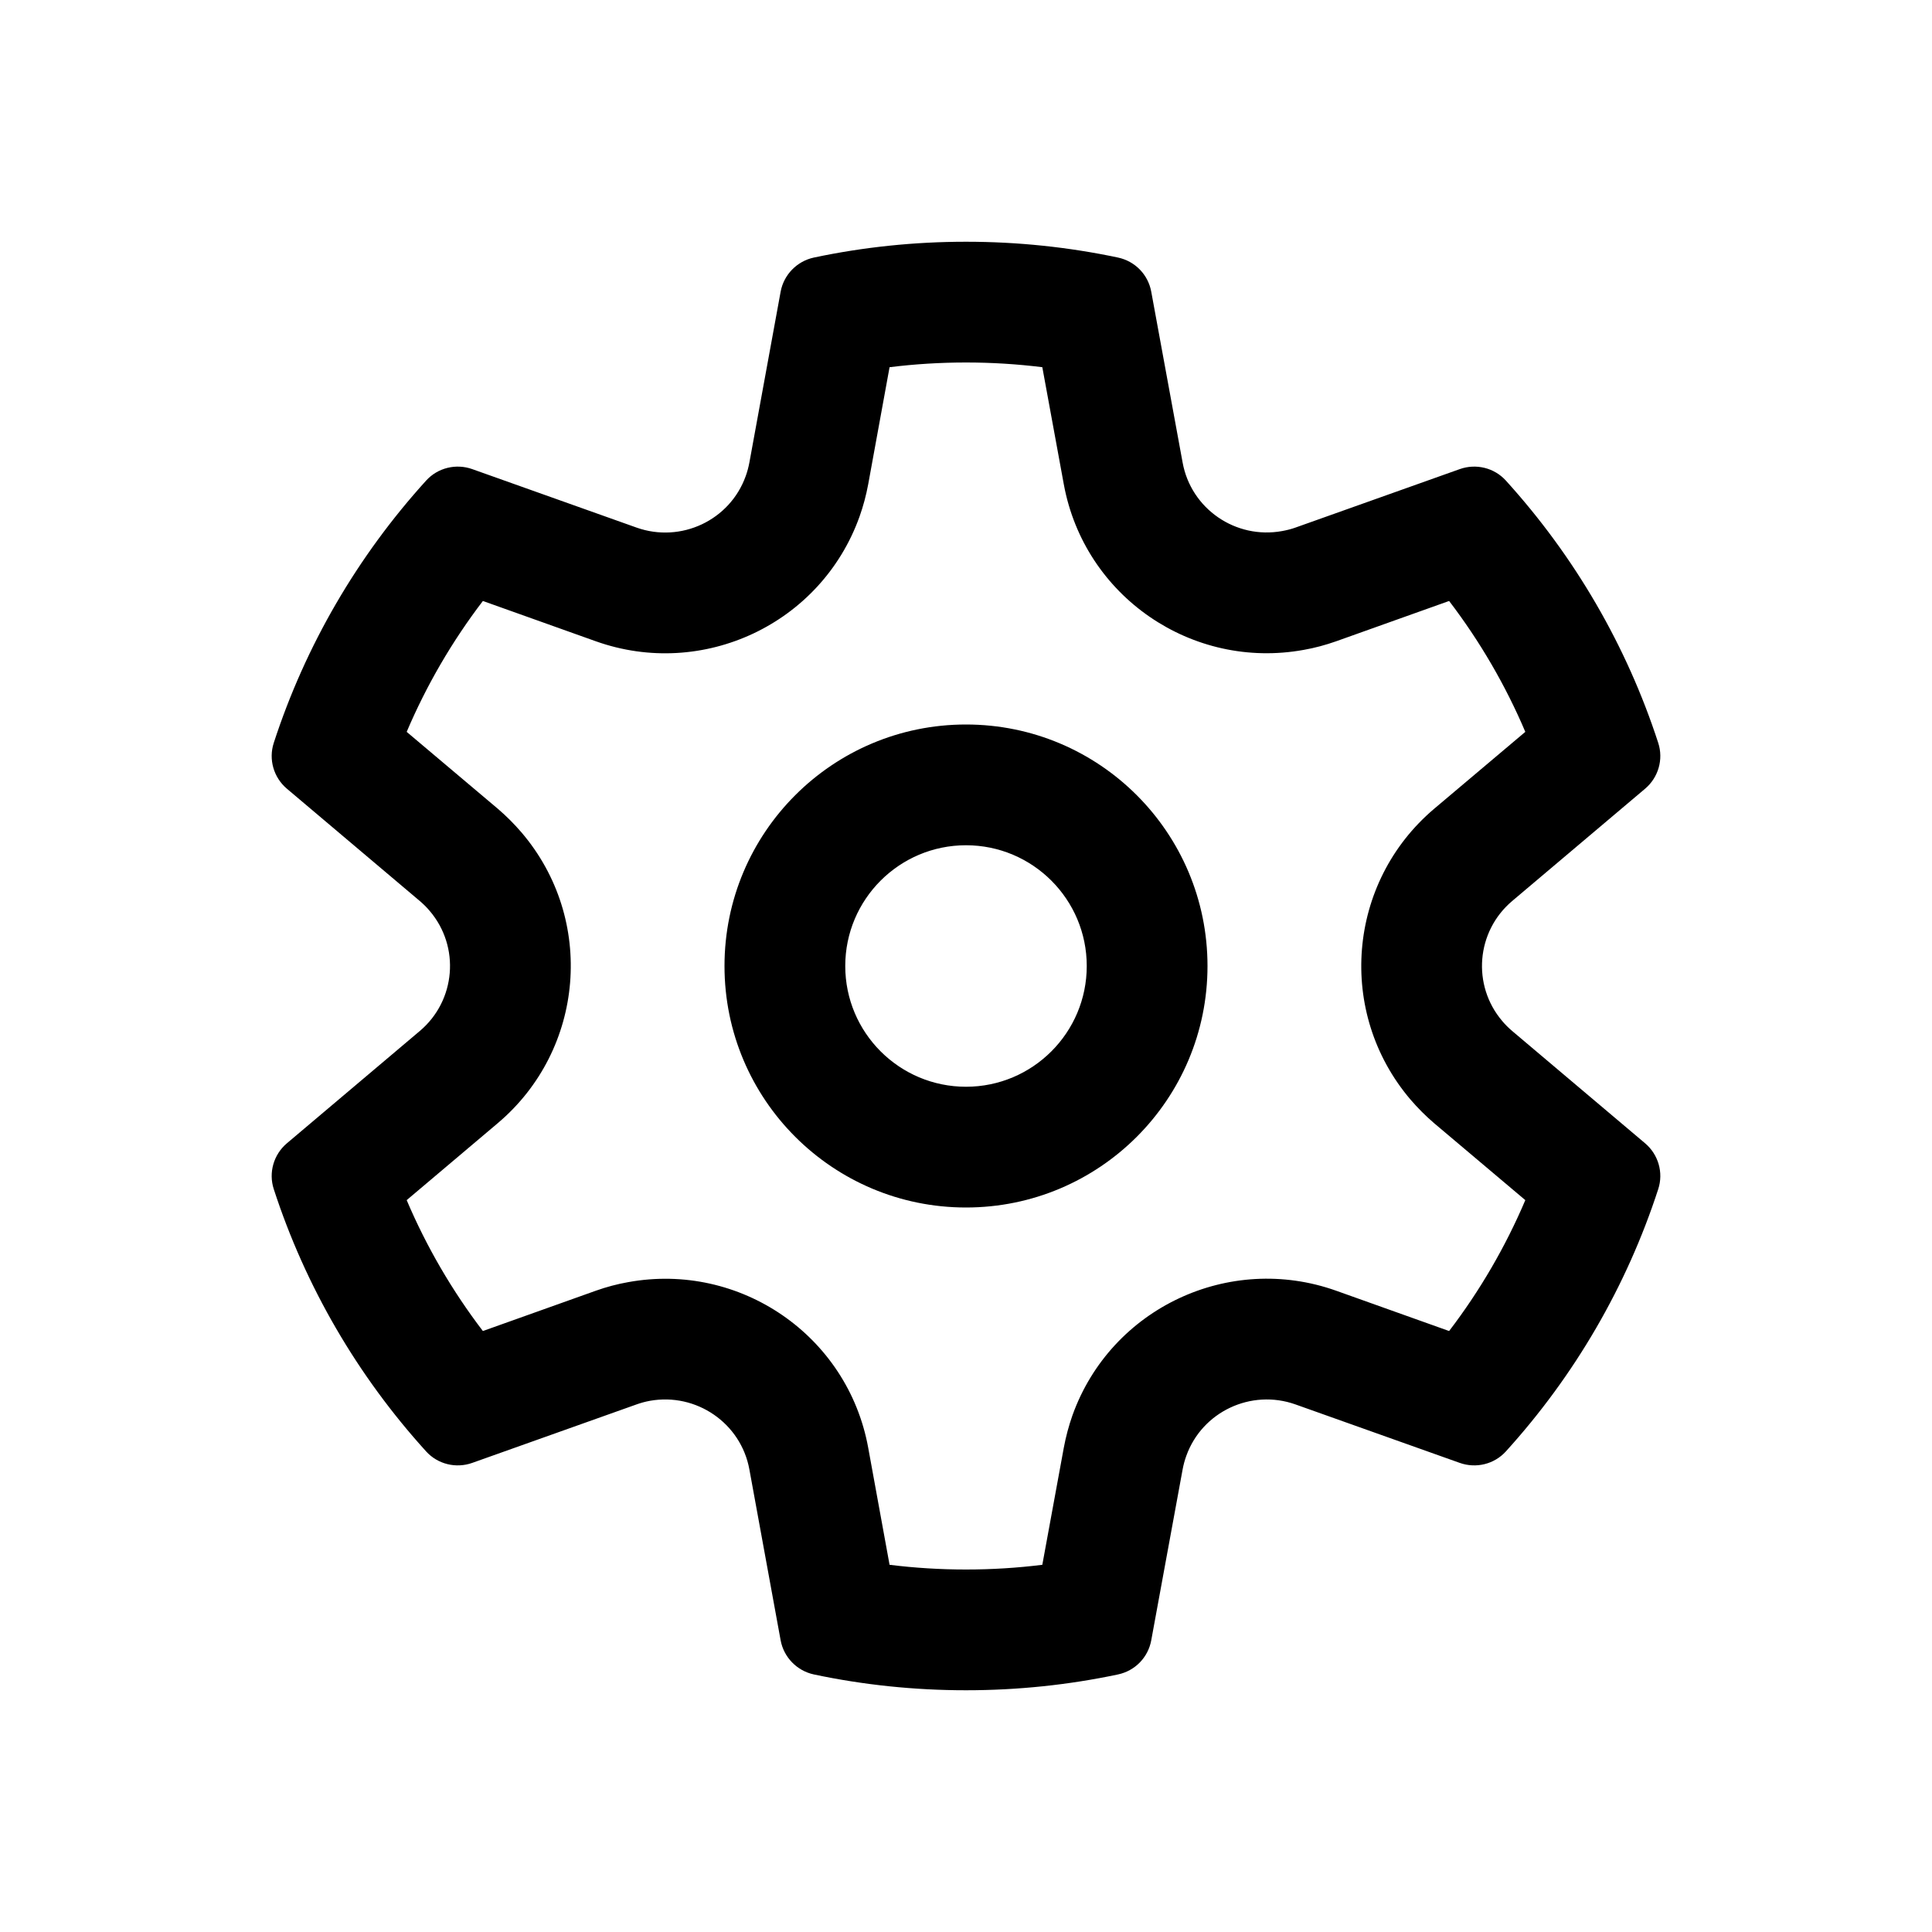
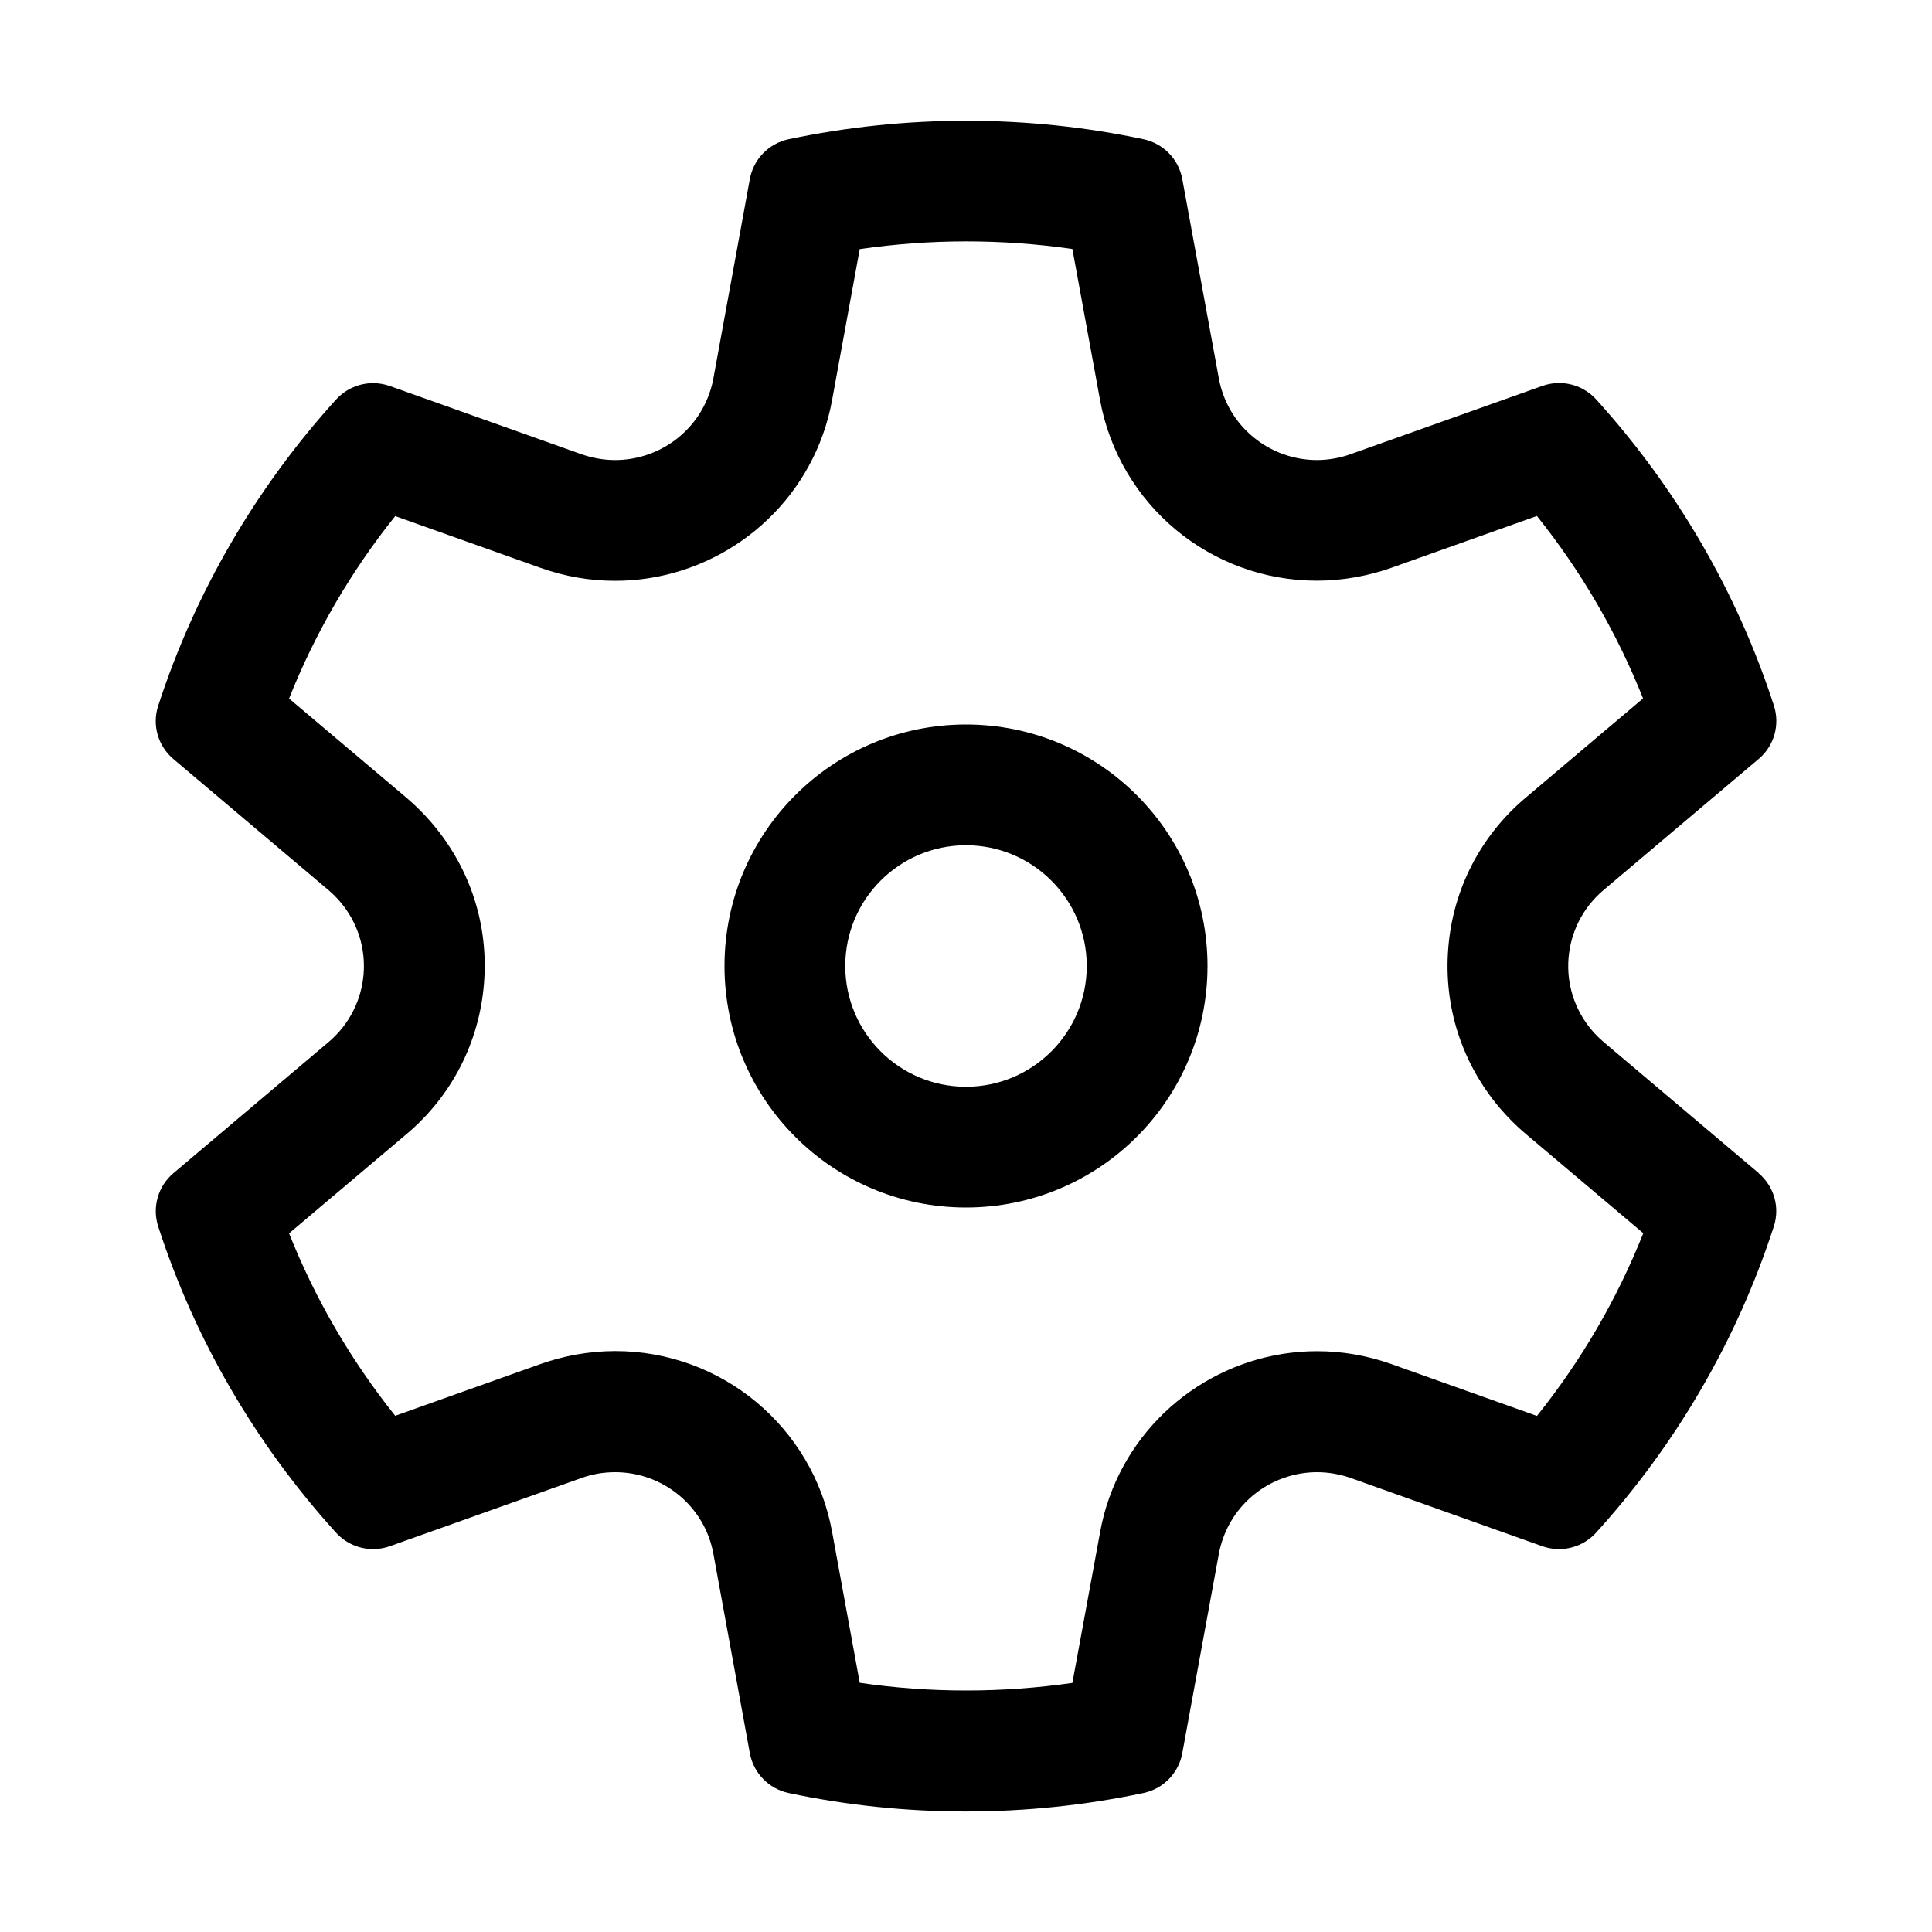
<svg xmlns="http://www.w3.org/2000/svg" width="16" height="16" viewBox="0 0 16 16" fill="currentColor">
-   <path d="M8 6C6.895 6 6 6.895 6 8C6 9.105 6.895 10 8 10C9.105 10 10 9.105 10 8C10 6.895 9.105 6 8 6ZM7 8C7 7.448 7.448 7 8 7C8.552 7 9 7.448 9 8C9 8.552 8.552 9 8 9C7.448 9 7 8.552 7 8ZM10.618 4.398C10.233 4.468 9.864 4.214 9.794 3.831L9.534 2.415C9.508 2.274 9.4 2.163 9.259 2.133C8.848 2.046 8.427 2.002 8 2.002C7.573 2.002 7.151 2.046 6.74 2.133C6.6 2.163 6.491 2.275 6.465 2.415L6.206 3.831C6.199 3.868 6.189 3.906 6.176 3.942C6.045 4.309 5.639 4.5 5.271 4.369L3.911 3.885C3.776 3.837 3.625 3.874 3.529 3.98C2.96 4.607 2.529 5.347 2.267 6.153C2.223 6.289 2.266 6.438 2.375 6.531L3.477 7.462C3.506 7.487 3.534 7.514 3.558 7.543C3.812 7.84 3.775 8.286 3.477 8.538L2.375 9.469C2.266 9.562 2.223 9.711 2.267 9.847C2.529 10.653 2.96 11.393 3.529 12.02C3.625 12.126 3.776 12.163 3.911 12.115L5.271 11.631C5.307 11.618 5.344 11.608 5.382 11.601C5.767 11.532 6.136 11.786 6.206 12.169L6.465 13.585C6.491 13.725 6.6 13.837 6.74 13.867C7.151 13.954 7.573 13.998 8 13.998C8.427 13.998 8.848 13.954 9.259 13.867C9.4 13.837 9.508 13.726 9.534 13.585L9.794 12.169C9.801 12.131 9.811 12.094 9.824 12.058C9.955 11.691 10.361 11.5 10.729 11.631L12.089 12.115C12.224 12.163 12.375 12.126 12.471 12.02C13.04 11.393 13.471 10.653 13.733 9.847C13.777 9.711 13.734 9.562 13.625 9.469L12.523 8.538C12.494 8.513 12.466 8.486 12.442 8.457C12.188 8.16 12.225 7.714 12.523 7.462L13.625 6.531C13.734 6.438 13.777 6.289 13.733 6.153C13.471 5.347 13.04 4.607 12.471 3.98C12.375 3.874 12.224 3.837 12.089 3.885L10.729 4.369C10.693 4.382 10.656 4.391 10.618 4.398ZM3.999 4.977L4.935 5.311C5.82 5.626 6.799 5.168 7.118 4.279C7.149 4.192 7.173 4.102 7.19 4.011L7.367 3.041C7.576 3.015 7.787 3.002 8 3.002C8.213 3.002 8.424 3.015 8.632 3.041L8.81 4.011C8.981 4.941 9.873 5.55 10.797 5.382C10.888 5.366 10.977 5.342 11.065 5.311L12.001 4.977C12.256 5.311 12.468 5.675 12.632 6.061L11.877 6.698C11.157 7.308 11.068 8.386 11.681 9.106C11.741 9.176 11.807 9.242 11.877 9.302L12.632 9.939C12.468 10.325 12.256 10.689 12.001 11.023L11.065 10.689C10.18 10.374 9.201 10.832 8.882 11.72C8.851 11.808 8.827 11.898 8.81 11.989L8.632 12.959C8.424 12.985 8.213 12.998 8 12.998C7.787 12.998 7.576 12.985 7.367 12.959L7.19 11.989C7.02 11.059 6.127 10.45 5.203 10.618C5.112 10.634 5.022 10.658 4.935 10.689L3.999 11.023C3.744 10.689 3.532 10.325 3.368 9.939L4.123 9.301C4.843 8.692 4.933 7.613 4.319 6.894C4.259 6.824 4.193 6.758 4.123 6.698L3.368 6.061C3.532 5.675 3.744 5.311 3.999 4.977Z" />
+   <path d="M8 6C6.895 6 6 6.895 6 8C6 9.105 6.895 10 8 10C9.105 10 10 9.105 10 8C10 6.895 9.105 6 8 6ZM8 9C7.448 9 7 8.552 7 8C7 7.448 7.448 7 8 7C8.552 7 9 7.448 9 8C9 8.552 8.552 9 8 9ZM14.565 9.715L13.279 8.628C13.245 8.599 13.213 8.567 13.184 8.533C12.888 8.186 12.931 7.667 13.279 7.372L14.565 6.285C14.693 6.177 14.742 6.003 14.691 5.844C14.386 4.903 13.882 4.04 13.219 3.308C13.139 3.22 13.027 3.172 12.912 3.172C12.865 3.172 12.818 3.18 12.773 3.196L11.186 3.761C11.144 3.776 11.1 3.788 11.056 3.796C11.006 3.805 10.956 3.81 10.907 3.81C10.515 3.81 10.167 3.532 10.094 3.134L9.791 1.482C9.761 1.318 9.634 1.188 9.47 1.153C8.99 1.051 8.499 1 8.001 1C7.503 1 7.011 1.052 6.531 1.153C6.367 1.188 6.24 1.318 6.21 1.482L5.908 3.134C5.9 3.178 5.888 3.221 5.873 3.263C5.752 3.6 5.434 3.81 5.094 3.81C5.002 3.81 4.908 3.794 4.816 3.762L3.229 3.197C3.184 3.181 3.136 3.173 3.09 3.173C2.975 3.173 2.863 3.221 2.783 3.309C2.119 4.041 1.616 4.904 1.31 5.845C1.258 6.004 1.308 6.178 1.436 6.286L2.722 7.373C2.756 7.402 2.788 7.434 2.817 7.468C3.113 7.815 3.07 8.334 2.722 8.629L1.436 9.716C1.308 9.824 1.259 9.998 1.31 10.157C1.615 11.098 2.119 11.961 2.783 12.693C2.863 12.781 2.975 12.829 3.09 12.829C3.137 12.829 3.184 12.821 3.229 12.805L4.816 12.24C4.858 12.225 4.902 12.213 4.946 12.205C4.996 12.196 5.046 12.192 5.095 12.192C5.487 12.192 5.835 12.47 5.908 12.868L6.21 14.52C6.24 14.684 6.367 14.814 6.531 14.849C7.011 14.951 7.503 15.002 8.001 15.002C8.499 15.002 8.991 14.95 9.47 14.849C9.634 14.814 9.761 14.684 9.791 14.52L10.094 12.868C10.102 12.824 10.114 12.781 10.129 12.739C10.25 12.402 10.568 12.192 10.908 12.192C11 12.192 11.094 12.208 11.186 12.24L12.772 12.805C12.818 12.821 12.865 12.829 12.911 12.829C13.026 12.829 13.138 12.781 13.218 12.693C13.882 11.961 14.385 11.098 14.69 10.157C14.742 9.998 14.692 9.824 14.564 9.716L14.565 9.715ZM12.728 11.726L11.521 11.296C11.323 11.226 11.117 11.19 10.908 11.19C10.139 11.19 9.447 11.676 9.188 12.399C9.154 12.492 9.129 12.588 9.111 12.686L8.881 13.937C8.591 13.979 8.296 14 8.001 14C7.706 14 7.411 13.979 7.12 13.936L6.891 12.685C6.732 11.818 5.977 11.189 5.095 11.189C4.987 11.189 4.877 11.199 4.766 11.219C4.669 11.237 4.574 11.262 4.48 11.295L3.273 11.725C2.905 11.264 2.611 10.759 2.394 10.214L3.368 9.391C3.741 9.076 3.968 8.634 4.008 8.148C4.048 7.662 3.895 7.19 3.578 6.818C3.514 6.743 3.443 6.672 3.368 6.608L2.394 5.785C2.611 5.24 2.905 4.734 3.273 4.274L4.48 4.704C4.678 4.774 4.884 4.81 5.094 4.81C5.863 4.81 6.555 4.324 6.814 3.601C6.848 3.507 6.873 3.411 6.891 3.314L7.12 2.063C7.411 2.021 7.706 1.999 8.001 1.999C8.296 1.999 8.591 2.02 8.881 2.062L9.11 3.313C9.269 4.18 10.024 4.809 10.906 4.809C11.014 4.809 11.124 4.799 11.234 4.779C11.331 4.761 11.427 4.736 11.521 4.703L12.728 4.273C13.096 4.733 13.39 5.239 13.607 5.784L12.634 6.607C12.261 6.922 12.033 7.364 11.994 7.85C11.954 8.336 12.107 8.809 12.424 9.18C12.489 9.256 12.559 9.326 12.635 9.39L13.609 10.213C13.392 10.758 13.098 11.264 12.73 11.724L12.728 11.726Z" />
</svg>
